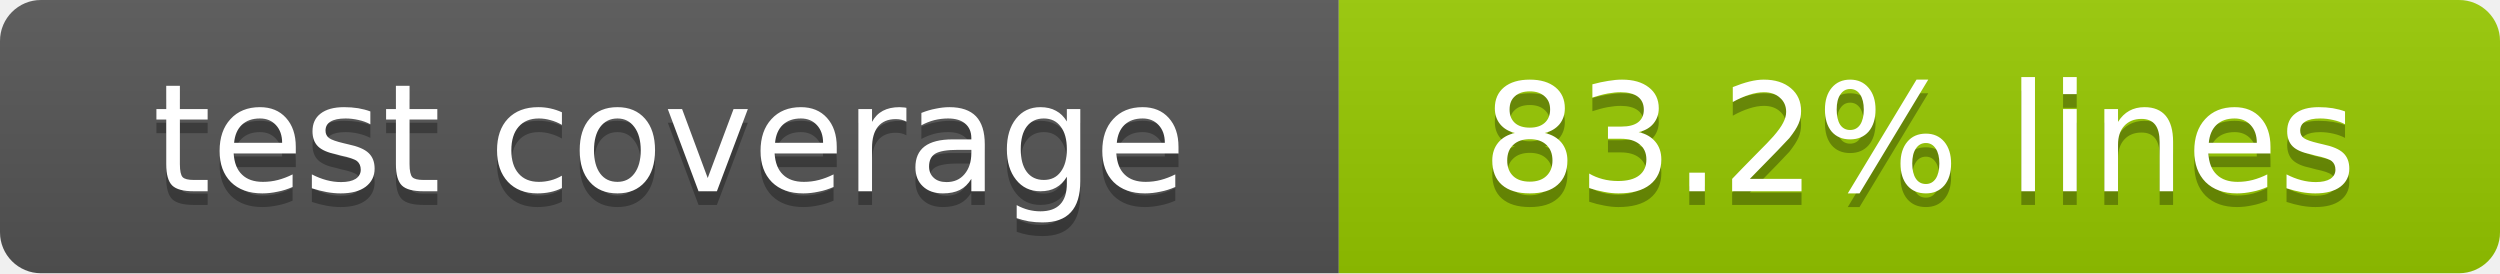
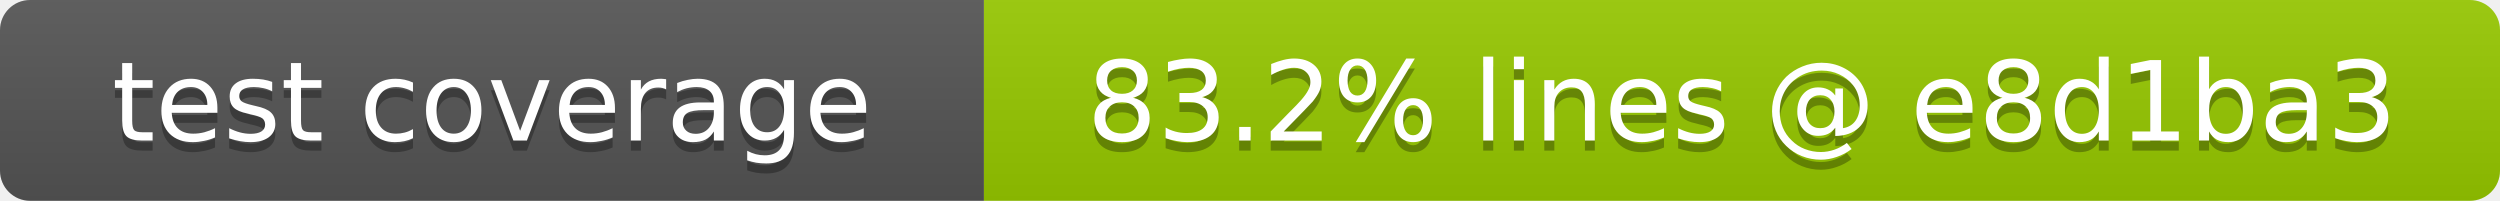
- <svg xmlns="http://www.w3.org/2000/svg" width="183" height="20" role="img" aria-label="test coverage: 83.2% lines">
+ <svg xmlns="http://www.w3.org/2000/svg" width="249" height="20" role="img" aria-label="test coverage: 83.2% lines @ e8d1ba3">
  <linearGradient id="s" x2="0" y2="100%">
    <stop offset="0" stop-color="#bbb" stop-opacity=".1" />
    <stop offset="1" stop-opacity=".1" />
  </linearGradient>
  <clipPath id="r">
-     <rect width="183" height="20" rx="3" fill="#fff" />
+     <rect width="249" height="20" rx="3" fill="#fff" />
  </clipPath>
  <g clip-path="url(#r)">
    <rect width="98" height="20" fill="#555" />
-     <rect x="98" width="85" height="20" fill="#97ca00" />
-     <rect width="183" height="20" fill="url(#s)" />
+     <rect x="98" width="151" height="20" fill="#97ca00" />
+     <rect width="249" height="20" fill="url(#s)" />
  </g>
  <g fill="#fff" text-anchor="middle" font-family="Verdana,Geneva,DejaVu Sans,sans-serif" font-size="11">
    <text x="49" y="15" fill="#010101" fill-opacity=".3">test coverage</text>
    <text x="49" y="14">test coverage</text>
-     <text x="140.5" y="15" fill="#010101" fill-opacity=".3">83.2% lines</text>
-     <text x="140.5" y="14">83.2% lines</text>
+     <text x="173.5" y="15" fill="#010101" fill-opacity=".3">83.2% lines @ e8d1ba3</text>
+     <text x="173.5" y="14">83.2% lines @ e8d1ba3</text>
  </g>
</svg>
